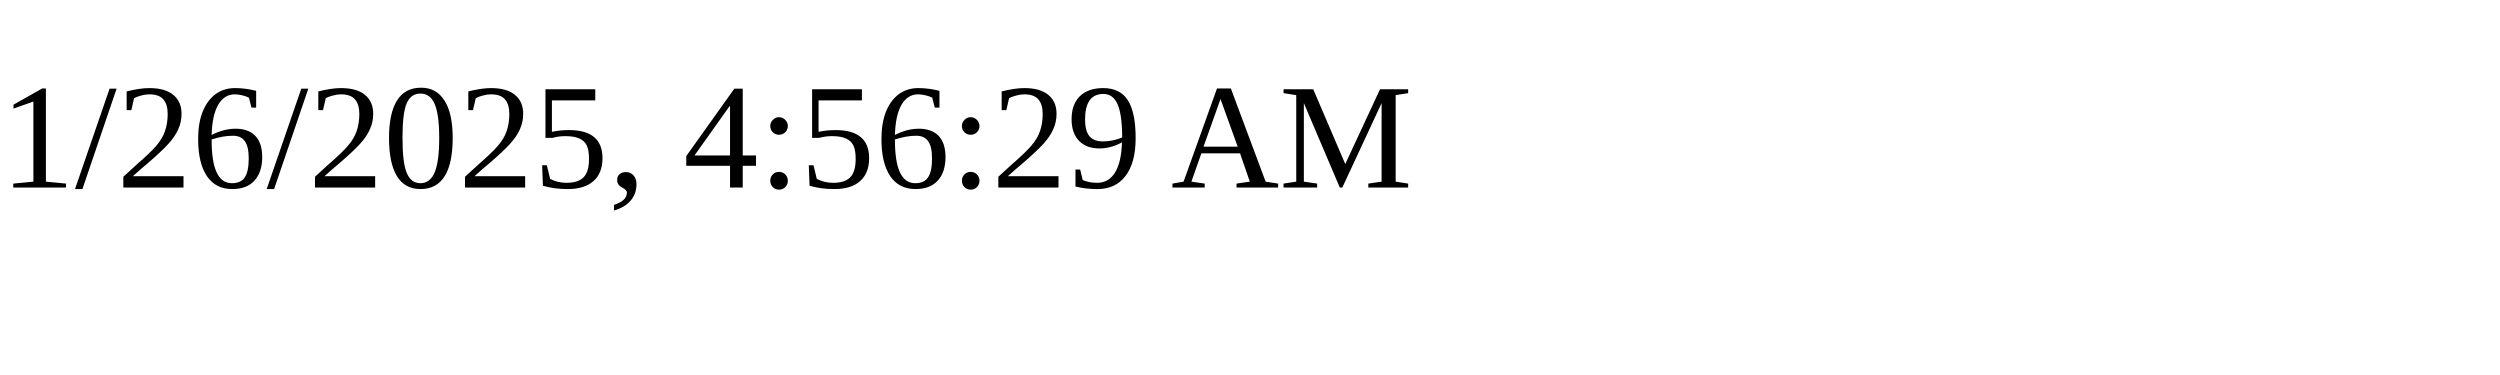
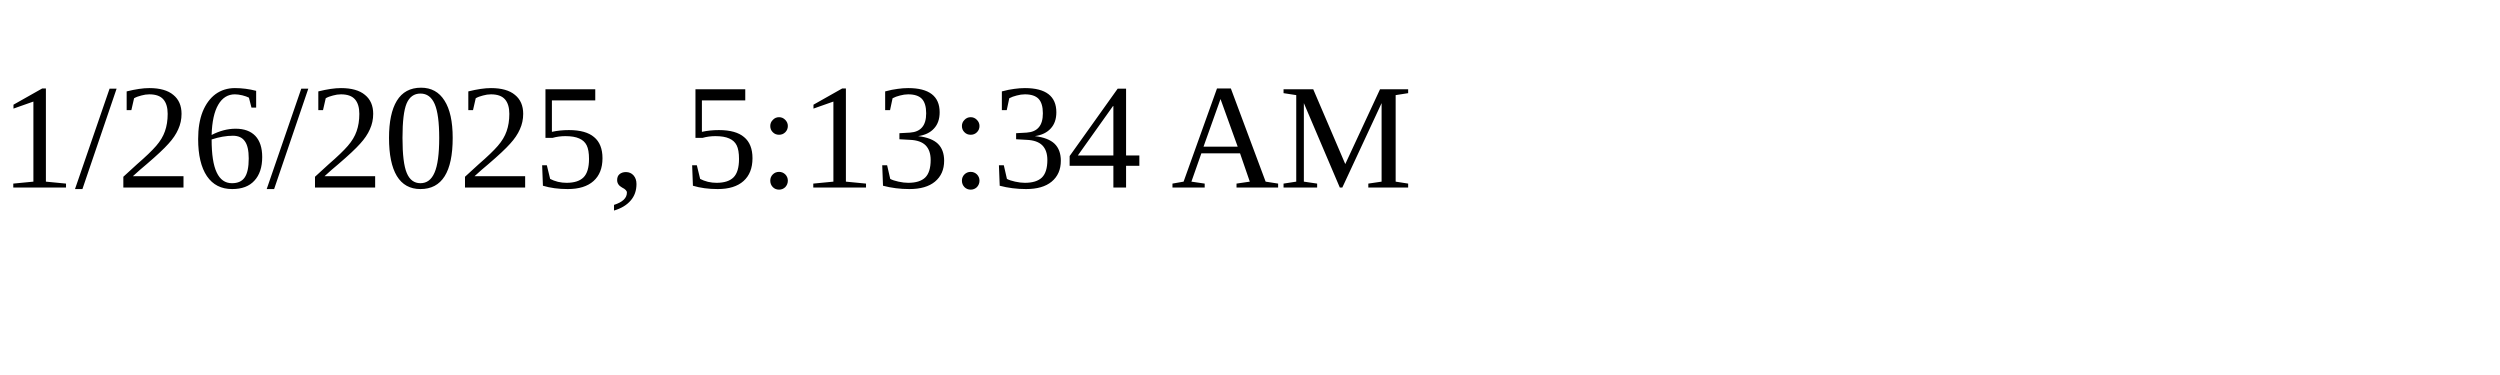
<svg xmlns="http://www.w3.org/2000/svg" height="30" width="200">
-   <text x="0" y="15">1/26/2025, 4:56:29 AM</text>
+   <text x="0" y="15">1/26/2025, 5:13:34 AM</text>
</svg>
